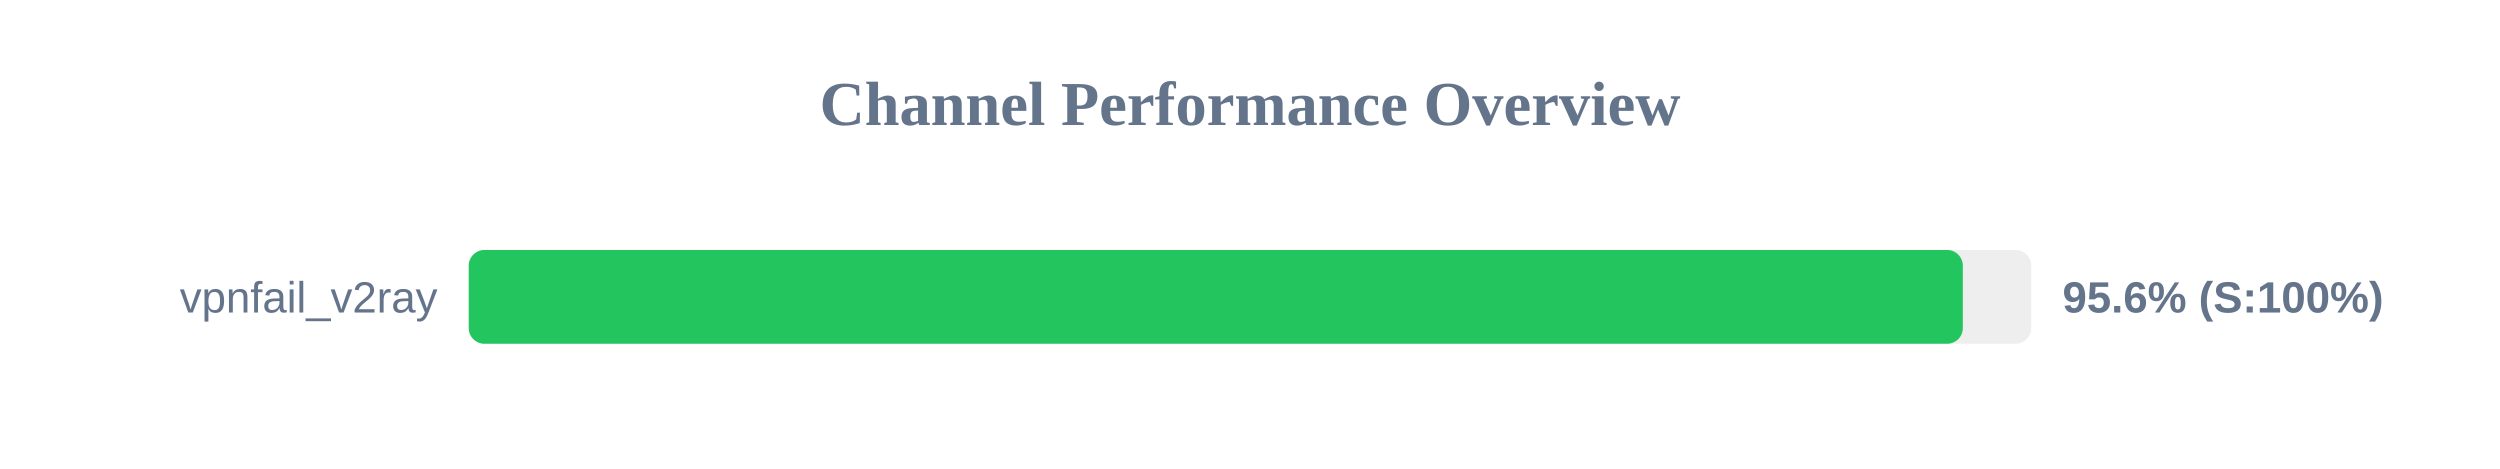
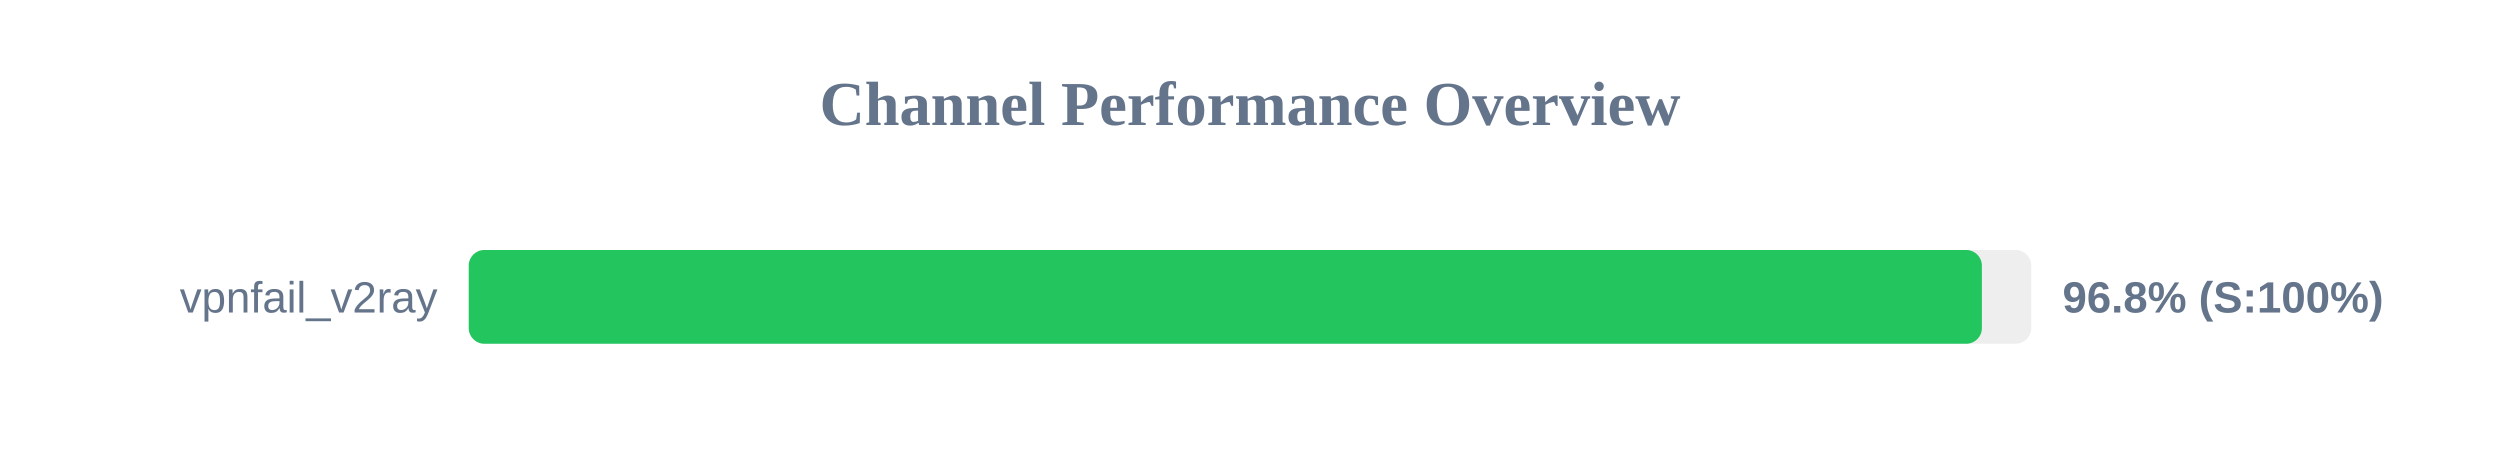
<svg xmlns="http://www.w3.org/2000/svg" width="800" height="150" version="1.1">
  <style>
        .row { font: 14px Arial; fill: #64748b; }
        .score { font: bold 14px Arial; fill: #64748b; }
    </style>
  <text x="400" y="40" text-anchor="middle" font-size="20px" font-weight="bold" fill="#64748b">Channel Performance Overview</text>
  <rect x="150" y="80" width="500" height="30" fill="#eee" rx="5" />
-   <rect x="150" y="80" width="478.1" height="30" fill="#22c55e" rx="5" />
+   <rect x="150" y="80" width="484.2" height="30" fill="#22c55e" rx="5" />
  <text x="140" y="100" text-anchor="end" class="row">vpnfail_v2ray</text>
-   <text x="660" y="100" text-anchor="start" class="score">95.6% (S:100%)</text>
+   <text x="660" y="100" text-anchor="start" class="score">96.8% (S:100%)</text>
</svg>
